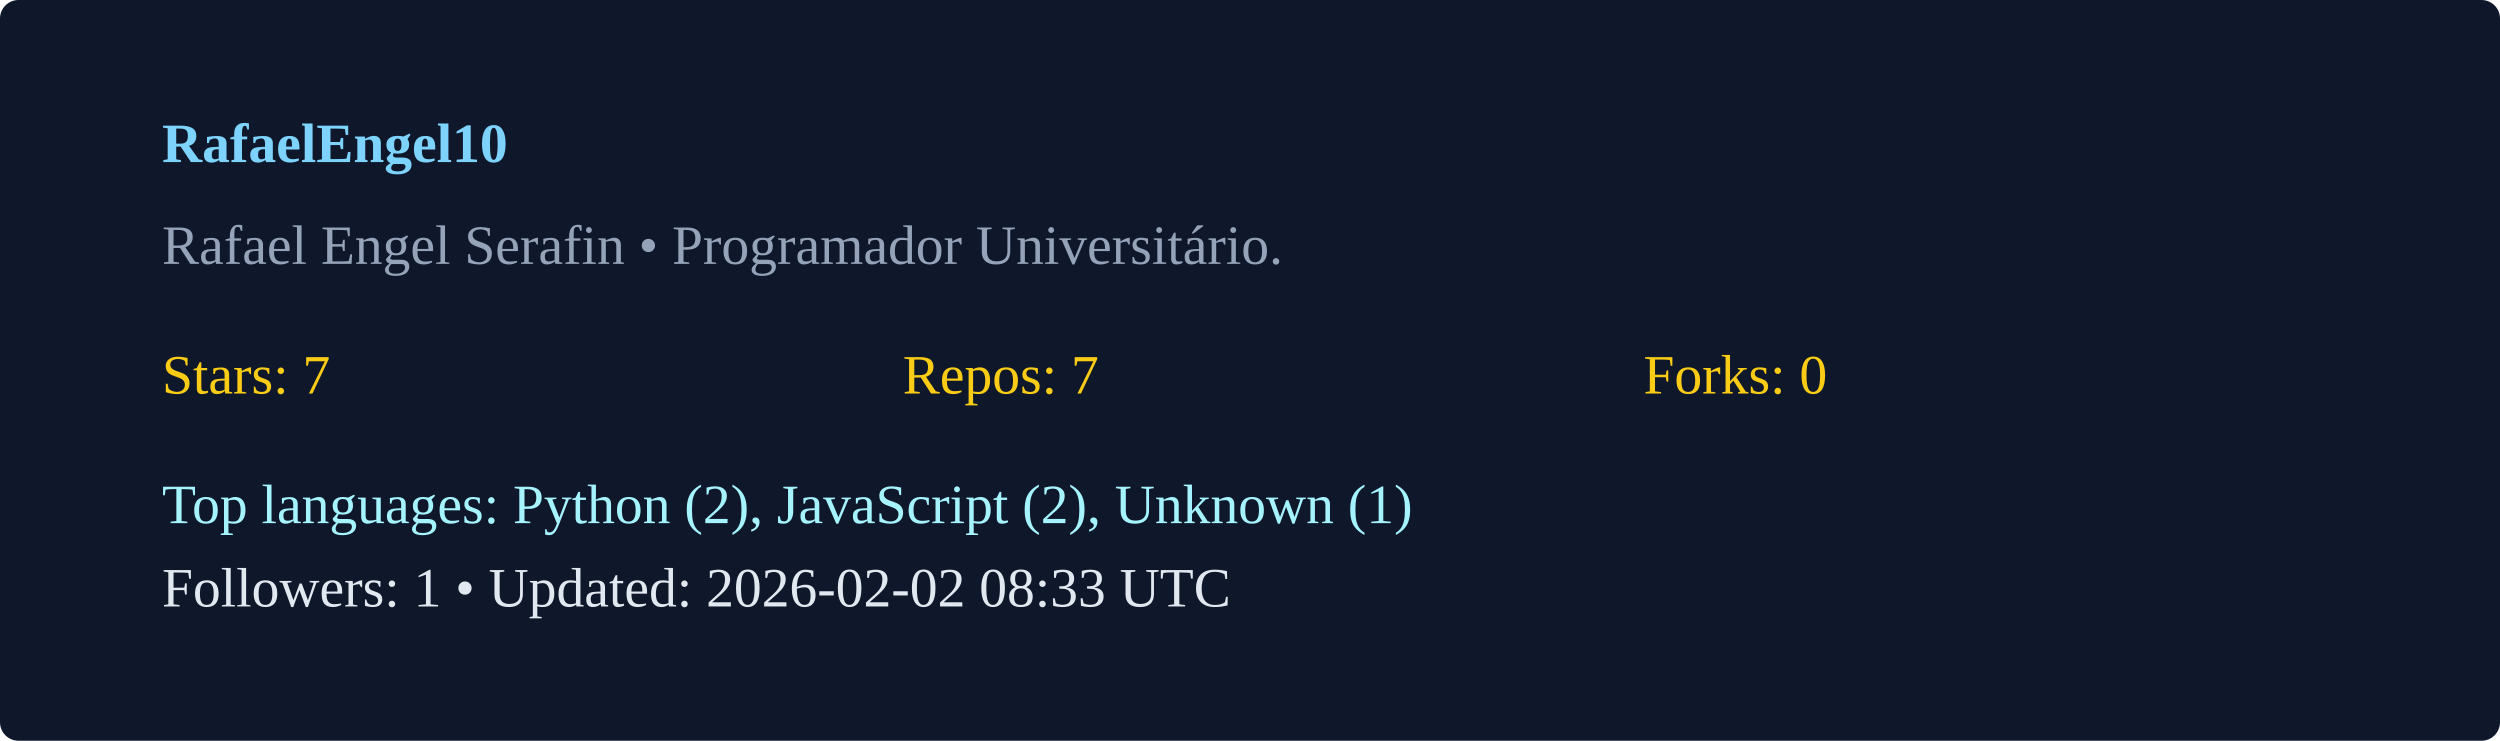
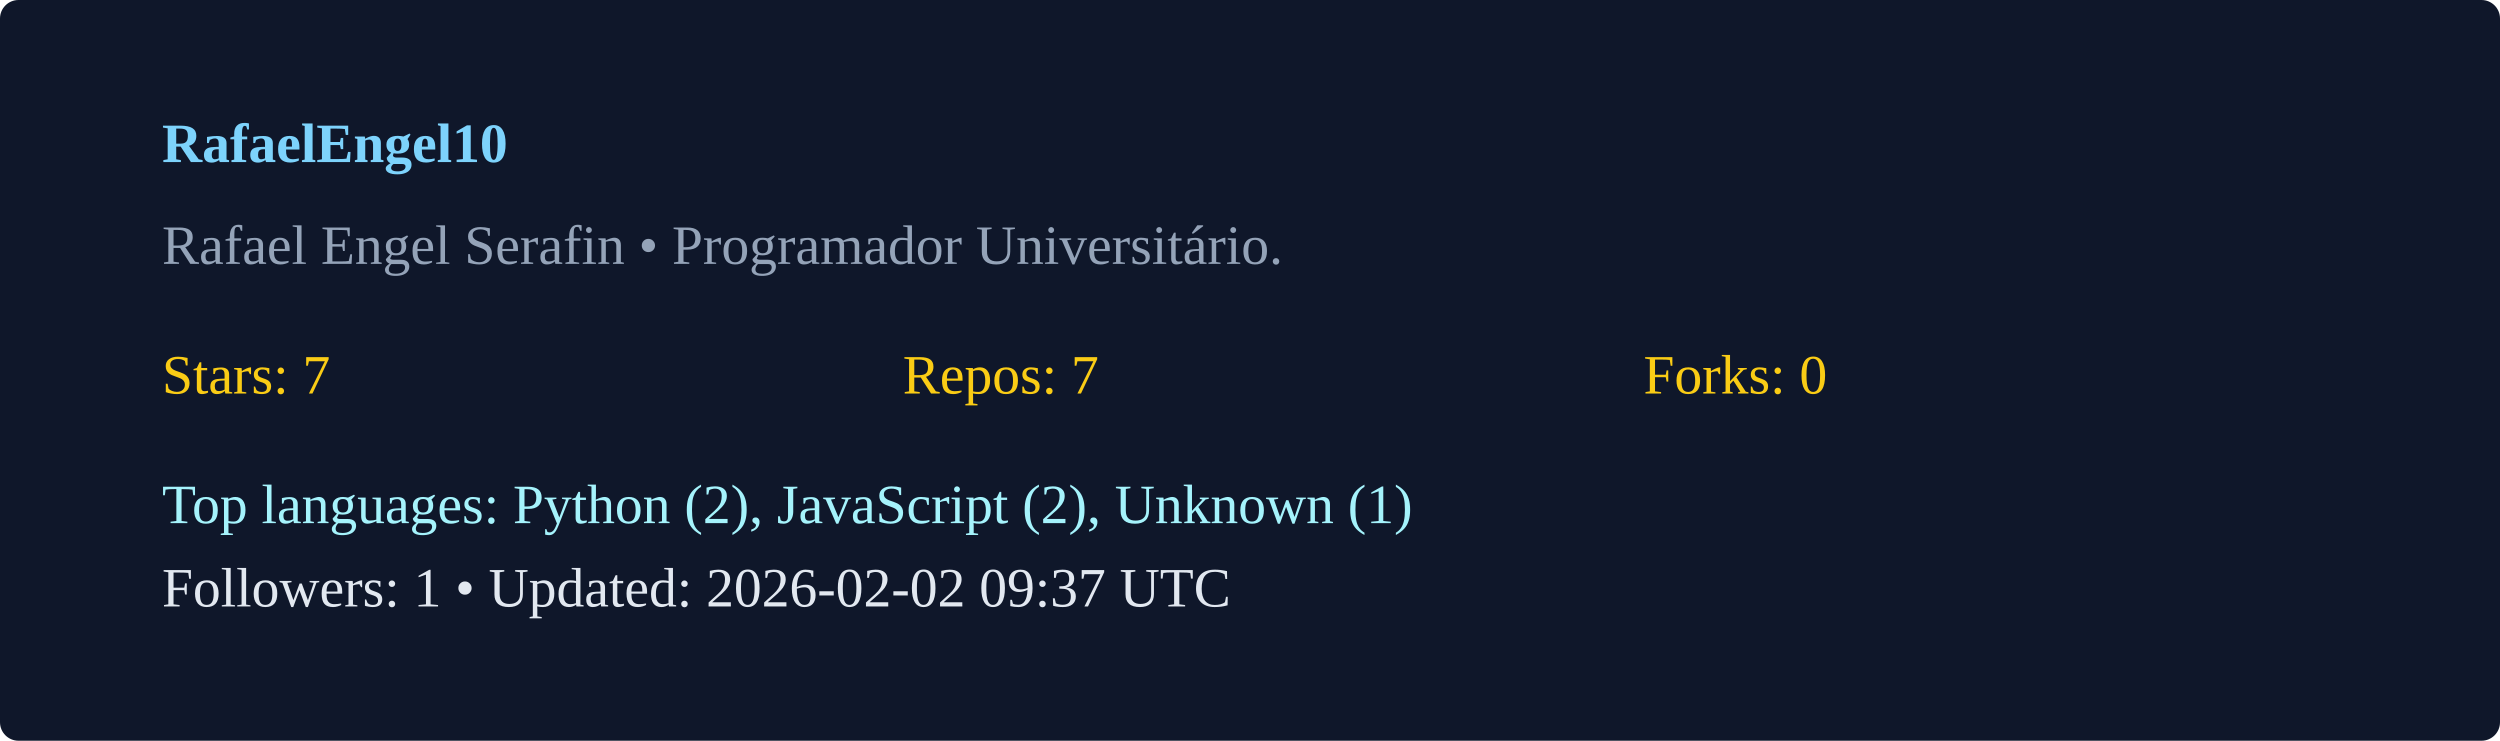
<svg xmlns="http://www.w3.org/2000/svg" width="540" height="160" viewBox="0 0 540 160">
  <rect width="100%" height="100%" rx="4" fill="#0f172a" />
  <g transform="translate(35,35)">
    <text x="0" y="0" fill="#7dd3fc" font-weight="600">RafaelEngel10</text>
    <text x="0" y="22" fill="#94a3b8">Rafael Engel Serafin  • Programador Universitário. </text>
    <g transform="translate(0,50)">
      <text x="0" y="0" fill="#facc15">Stars: 7</text>
      <text x="160" y="0" fill="#facc15">Repos: 7</text>
      <text x="320" y="0" fill="#facc15">Forks: 0</text>
      <text x="0" y="28" fill="#a5f3fc">Top languages: Python (2), JavaScript (2), Unknown (1)</text>
-       <text x="0" y="46" fill="#e2e8f0">Followers: 1 • Updated: 2026-02-02 08:33 UTC</text>
+       <text x="0" y="46" fill="#e2e8f0">Followers: 1 • Updated: 2026-02-02 09:37 UTC</text>
    </g>
  </g>
</svg>
